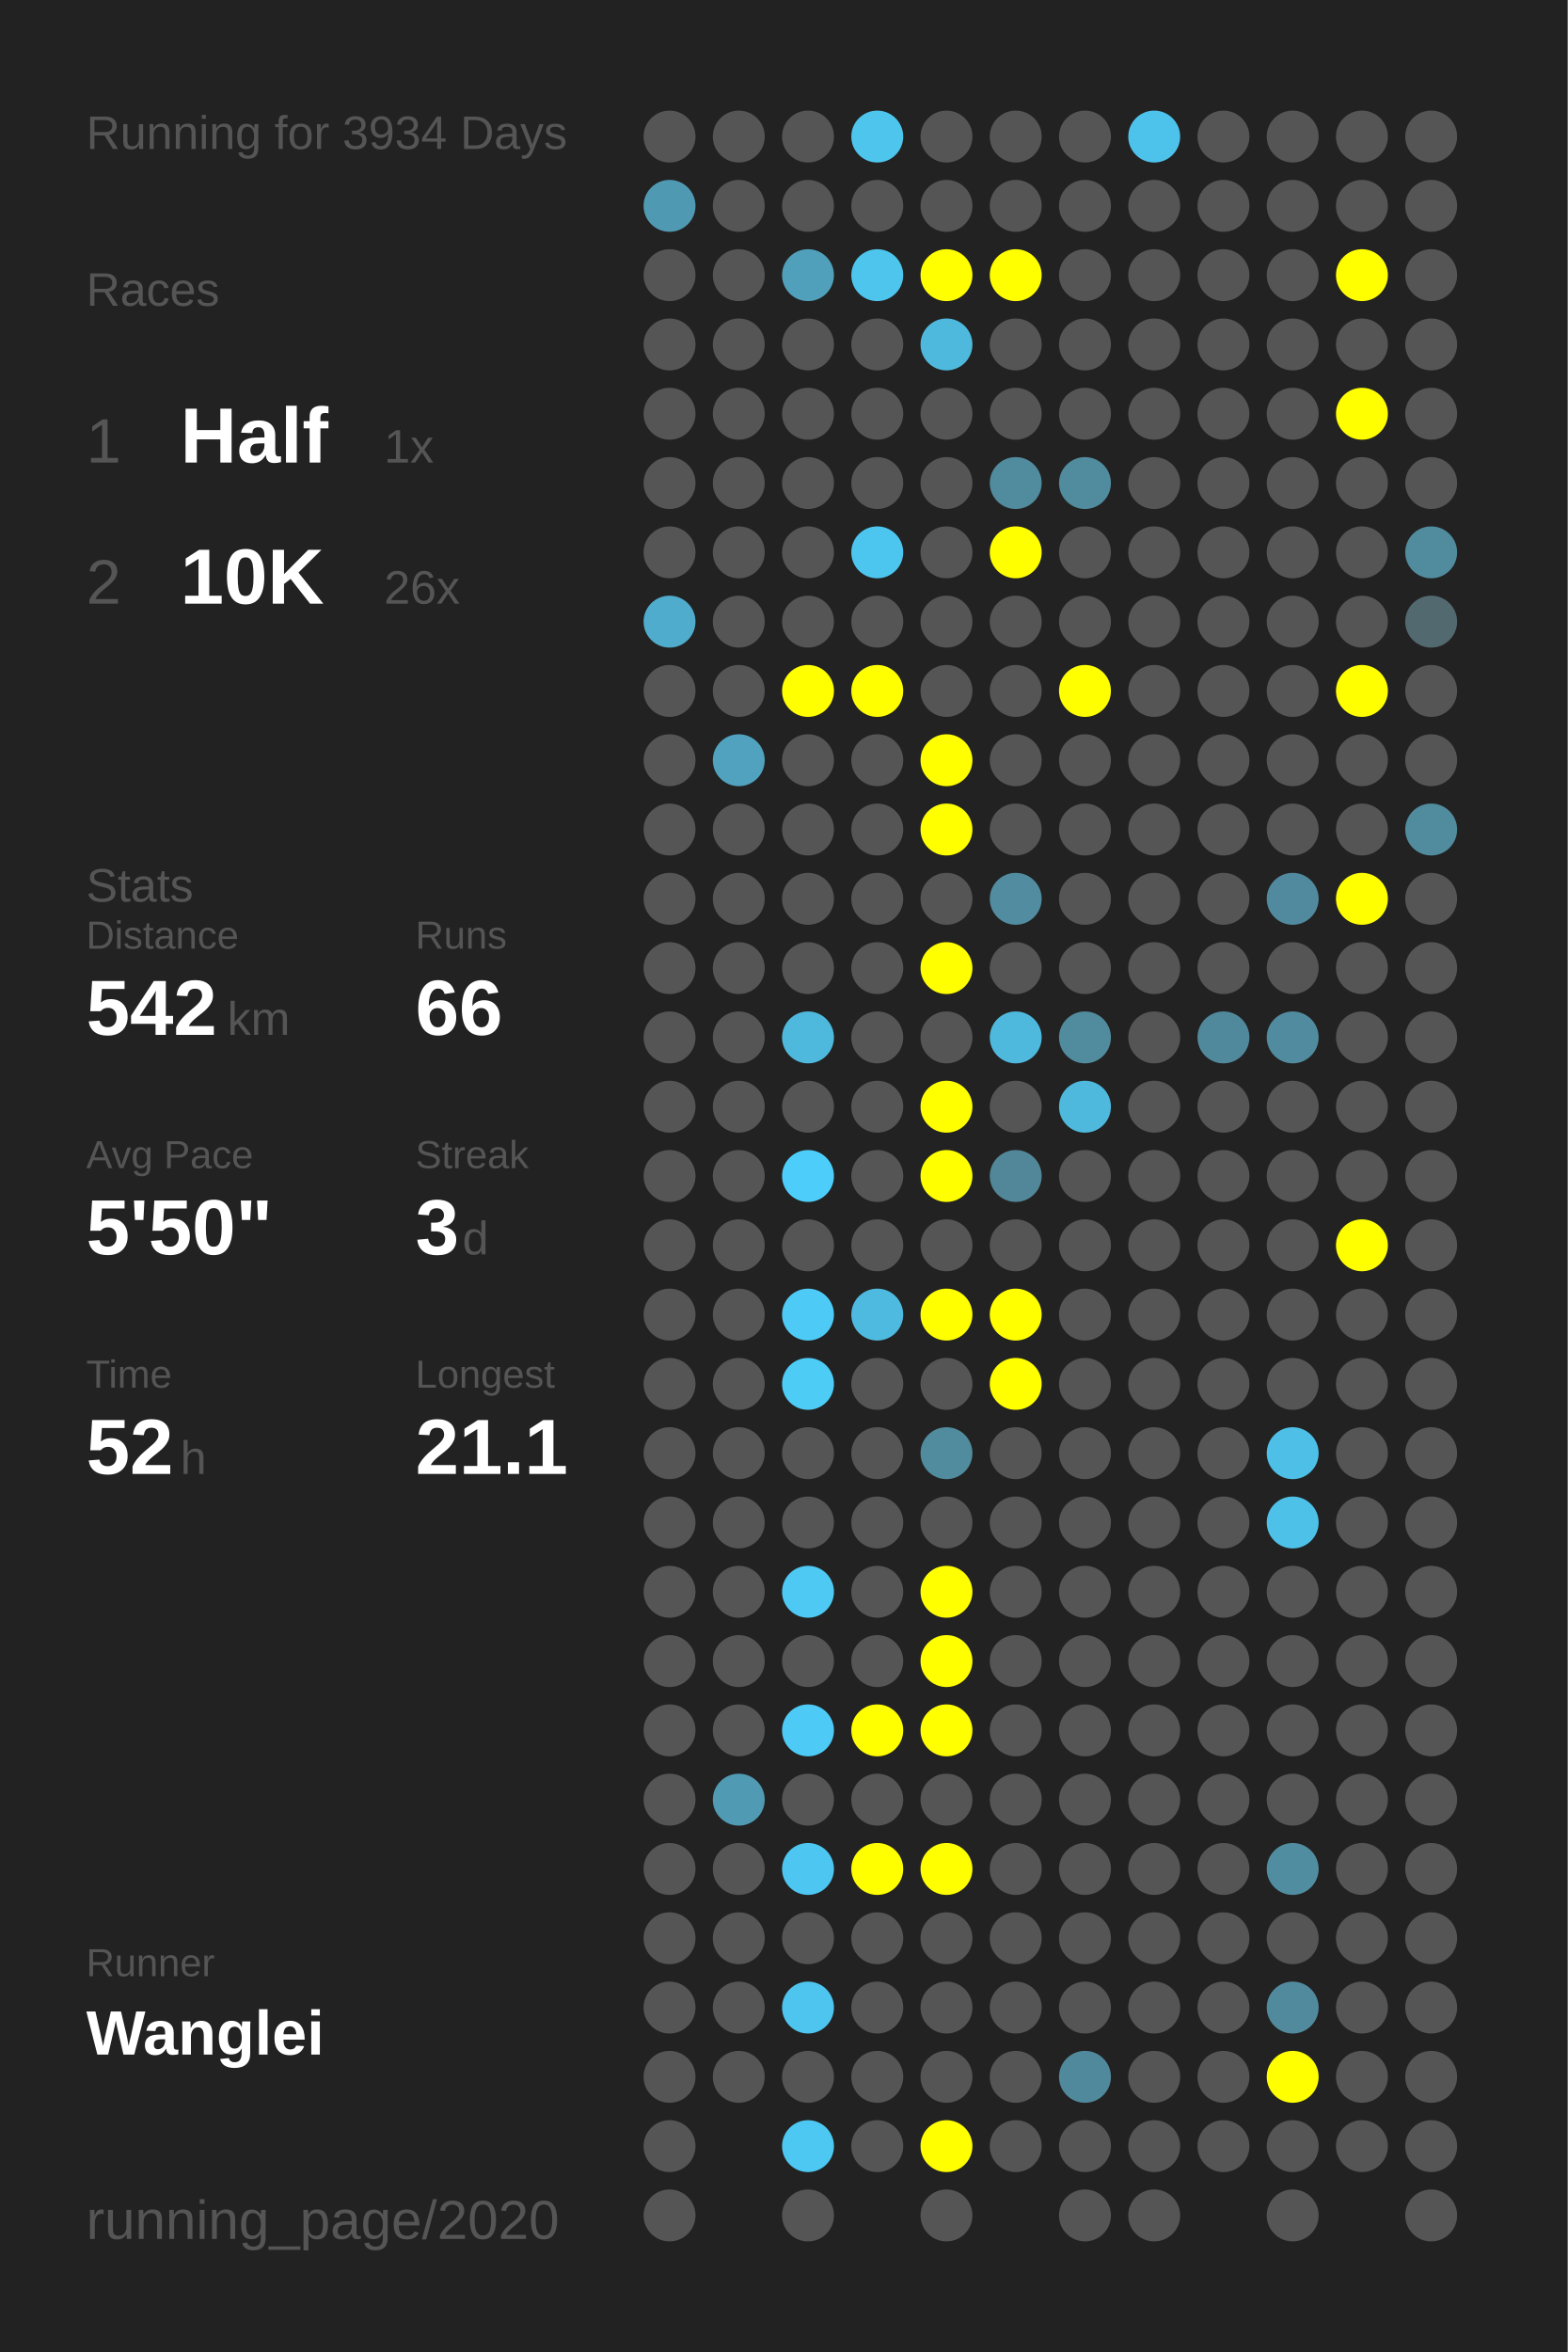
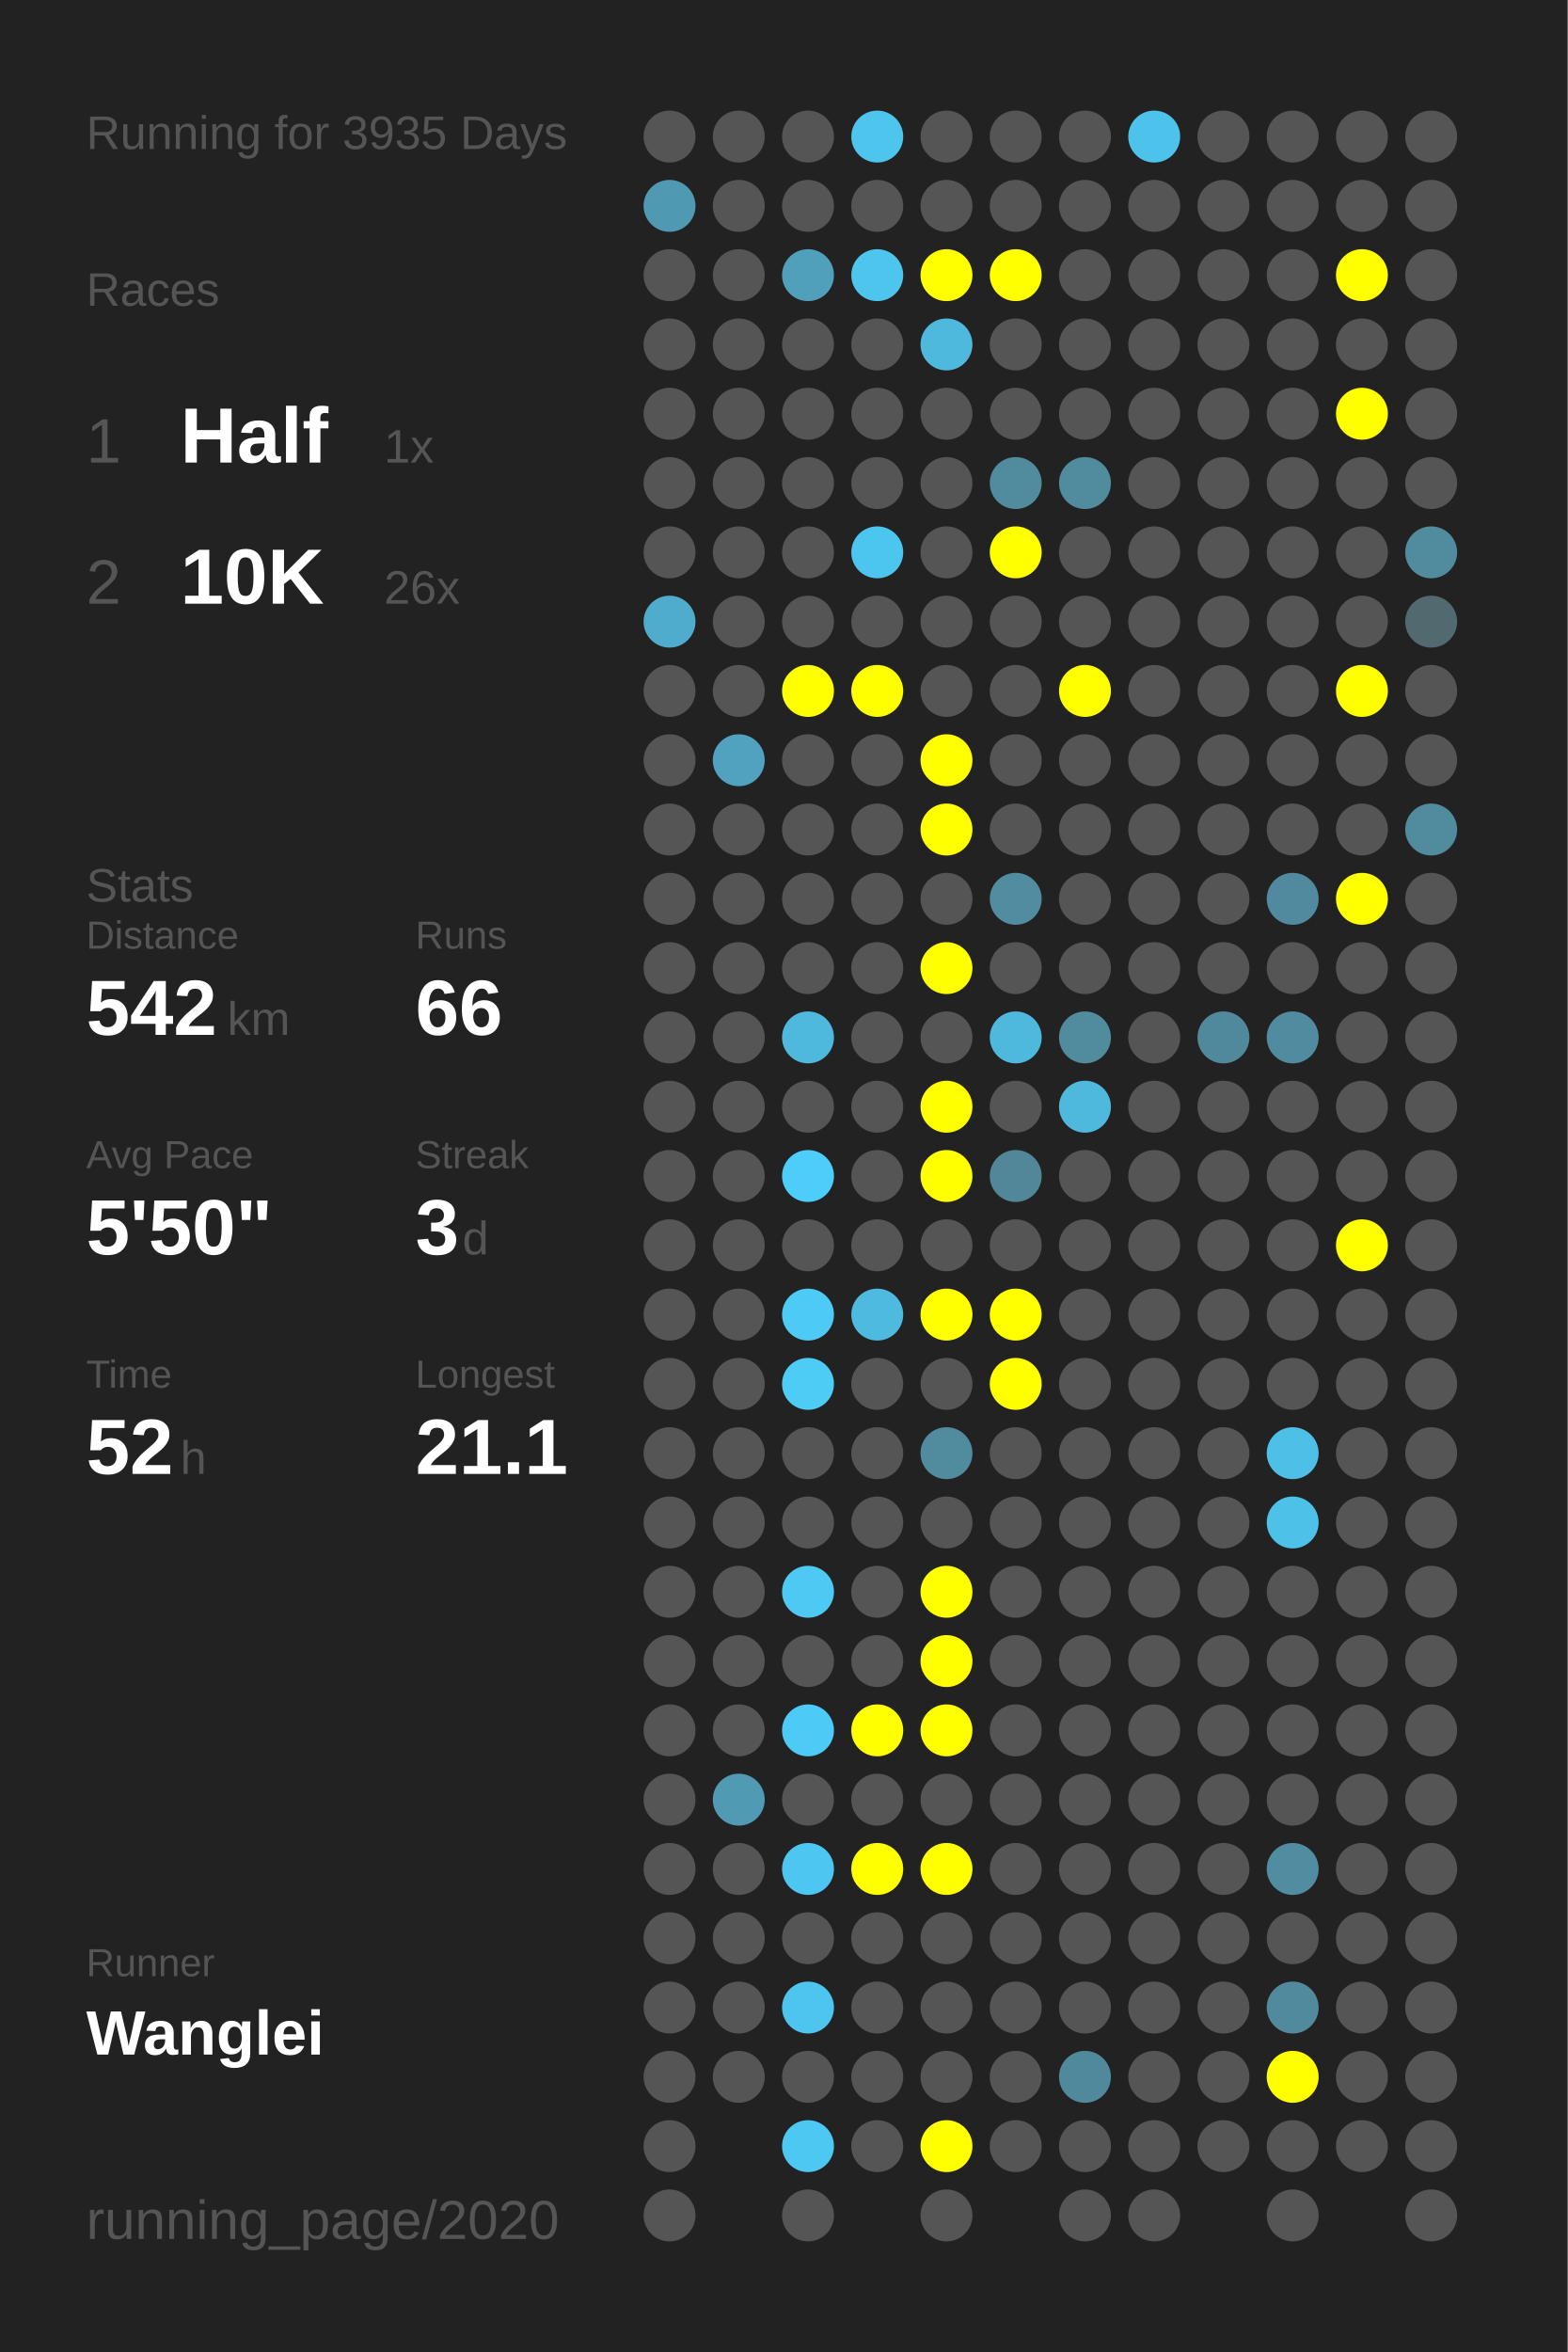
<svg xmlns="http://www.w3.org/2000/svg" baseProfile="full" height="300mm" version="1.1" viewBox="0,0,200,300" width="200mm">
  <defs />
  <rect fill="#222222" height="300" width="200" x="0" y="0" />
-   <text fill="#555555" style="font-size:6px; font-family:Arial;" x="11" y="19">Running for 3934 Days</text>
+   <text fill="#555555" style="font-size:6px; font-family:Arial;" x="11" y="19">Running for 3935 Days</text>
  <text fill="#555555" style="font-size:6px; font-family:Arial;" x="11" y="39">Races</text>
  <text fill="#555555" style="font-size:8px; font-family:Arial;" x="11" y="59">1</text>
  <text fill="#FFFFFF" style="font-size:10px; font-family:Arial; font-weight:bold;" x="23" y="59">Half</text>
  <text fill="#555555" style="font-size:6px; font-family:Arial;" x="49" y="59">1x</text>
  <text fill="#555555" style="font-size:8px; font-family:Arial;" x="11" y="77">2</text>
  <text fill="#FFFFFF" style="font-size:10px; font-family:Arial; font-weight:bold;" x="23" y="77">10K</text>
  <text fill="#555555" style="font-size:6px; font-family:Arial;" x="49" y="77">26x</text>
  <text fill="#555555" style="font-size:6px; font-family:Arial;" x="11" y="115">Stats</text>
  <text fill="#555555" style="font-size:5px; font-family:Arial;" x="11" y="121">Distance</text>
  <text fill="#FFFFFF" style="font-size:10px; font-family:Arial; font-weight:bold;" x="11" y="132">542</text>
  <text fill="#555555" style="font-size:6px; font-family:Arial;" x="29" y="132">km</text>
  <text fill="#555555" style="font-size:5px; font-family:Arial;" x="53" y="121">Runs</text>
  <text fill="#FFFFFF" style="font-size:10px; font-family:Arial; font-weight:bold;" x="53" y="132">66</text>
  <text fill="#555555" style="font-size:5px; font-family:Arial;" x="11" y="149">Avg Pace</text>
  <text fill="#FFFFFF" style="font-size:10px; font-family:Arial; font-weight:bold;" x="11" y="160">5'50"</text>
  <text fill="#555555" style="font-size:5px; font-family:Arial;" x="53" y="149">Streak</text>
  <text fill="#FFFFFF" style="font-size:10px; font-family:Arial; font-weight:bold;" x="53" y="160">3</text>
  <text fill="#555555" style="font-size:6px; font-family:Arial;" x="59" y="160">d</text>
  <text fill="#555555" style="font-size:5px; font-family:Arial;" x="11" y="177">Time</text>
  <text fill="#FFFFFF" style="font-size:10px; font-family:Arial; font-weight:bold;" x="11" y="188">52</text>
  <text fill="#555555" style="font-size:6px; font-family:Arial;" x="23" y="188">h</text>
  <text fill="#555555" style="font-size:5px; font-family:Arial;" x="53" y="177">Longest</text>
  <text fill="#FFFFFF" style="font-size:10px; font-family:Arial; font-weight:bold;" x="53" y="188">21.1</text>
  <text fill="#555555" style="font-size:5px; font-family:Arial;" x="11" y="252.065">Runner</text>
  <text fill="#FFFFFF" style="font-size:8px; font-family:Arial; font-weight:bold;" x="11" y="262.065">Wanglei</text>
  <text fill="#555555" style="font-size:7px; font-family:Arial;" x="11" y="285.581">running_page/2020</text>
  <circle cx="85.417" cy="17.419" fill="#555555" r="3.312" />
  <circle cx="85.417" cy="26.258" fill="#5099b2" r="3.312" />
  <circle cx="85.417" cy="35.097" fill="#555555" r="3.312" />
  <circle cx="85.417" cy="43.935" fill="#555555" r="3.312" />
  <circle cx="85.417" cy="52.774" fill="#555555" r="3.312" />
  <circle cx="85.417" cy="61.613" fill="#555555" r="3.312" />
  <circle cx="85.417" cy="70.452" fill="#555555" r="3.312" />
  <circle cx="85.417" cy="79.29" fill="#4faccc" r="3.312" />
  <circle cx="85.417" cy="88.129" fill="#555555" r="3.312" />
  <circle cx="85.417" cy="96.968" fill="#555555" r="3.312" />
  <circle cx="85.417" cy="105.806" fill="#555555" r="3.312" />
  <circle cx="85.417" cy="114.645" fill="#555555" r="3.312" />
  <circle cx="85.417" cy="123.484" fill="#555555" r="3.312" />
  <circle cx="85.417" cy="132.323" fill="#555555" r="3.312" />
  <circle cx="85.417" cy="141.161" fill="#555555" r="3.312" />
  <circle cx="85.417" cy="150" fill="#555555" r="3.312" />
  <circle cx="85.417" cy="158.839" fill="#555555" r="3.312" />
  <circle cx="85.417" cy="167.677" fill="#555555" r="3.312" />
  <circle cx="85.417" cy="176.516" fill="#555555" r="3.312" />
  <circle cx="85.417" cy="185.355" fill="#555555" r="3.312" />
  <circle cx="85.417" cy="194.194" fill="#555555" r="3.312" />
  <circle cx="85.417" cy="203.032" fill="#555555" r="3.312" />
  <circle cx="85.417" cy="211.871" fill="#555555" r="3.312" />
  <circle cx="85.417" cy="220.71" fill="#555555" r="3.312" />
  <circle cx="85.417" cy="229.548" fill="#555555" r="3.312" />
  <circle cx="85.417" cy="238.387" fill="#555555" r="3.312" />
  <circle cx="85.417" cy="247.226" fill="#555555" r="3.312" />
  <circle cx="85.417" cy="256.065" fill="#555555" r="3.312" />
  <circle cx="85.417" cy="264.903" fill="#555555" r="3.312" />
  <circle cx="85.417" cy="273.742" fill="#555555" r="3.312" />
  <circle cx="85.417" cy="282.581" fill="#555555" r="3.312" />
  <circle cx="94.25" cy="17.419" fill="#555555" r="3.312" />
  <circle cx="94.25" cy="26.258" fill="#555555" r="3.312" />
  <circle cx="94.25" cy="35.097" fill="#555555" r="3.312" />
  <circle cx="94.25" cy="43.935" fill="#555555" r="3.312" />
  <circle cx="94.25" cy="52.774" fill="#555555" r="3.312" />
  <circle cx="94.25" cy="61.613" fill="#555555" r="3.312" />
  <circle cx="94.25" cy="70.452" fill="#555555" r="3.312" />
  <circle cx="94.25" cy="79.29" fill="#555555" r="3.312" />
  <circle cx="94.25" cy="88.129" fill="#555555" r="3.312" />
  <circle cx="94.25" cy="96.968" fill="#50a2be" r="3.312" />
  <circle cx="94.25" cy="105.806" fill="#555555" r="3.312" />
  <circle cx="94.25" cy="114.645" fill="#555555" r="3.312" />
  <circle cx="94.25" cy="123.484" fill="#555555" r="3.312" />
  <circle cx="94.25" cy="132.323" fill="#555555" r="3.312" />
  <circle cx="94.25" cy="141.161" fill="#555555" r="3.312" />
  <circle cx="94.25" cy="150" fill="#555555" r="3.312" />
  <circle cx="94.25" cy="158.839" fill="#555555" r="3.312" />
  <circle cx="94.25" cy="167.677" fill="#555555" r="3.312" />
  <circle cx="94.25" cy="176.516" fill="#555555" r="3.312" />
  <circle cx="94.25" cy="185.355" fill="#555555" r="3.312" />
  <circle cx="94.25" cy="194.194" fill="#555555" r="3.312" />
  <circle cx="94.25" cy="203.032" fill="#555555" r="3.312" />
  <circle cx="94.25" cy="211.871" fill="#555555" r="3.312" />
  <circle cx="94.25" cy="220.71" fill="#555555" r="3.312" />
  <circle cx="94.25" cy="229.548" fill="#509ab3" r="3.312" />
  <circle cx="94.25" cy="238.387" fill="#555555" r="3.312" />
  <circle cx="94.25" cy="247.226" fill="#555555" r="3.312" />
  <circle cx="94.25" cy="256.065" fill="#555555" r="3.312" />
  <circle cx="94.25" cy="264.903" fill="#555555" r="3.312" />
  <circle cx="103.083" cy="17.419" fill="#555555" r="3.312" />
  <circle cx="103.083" cy="26.258" fill="#555555" r="3.312" />
  <circle cx="103.083" cy="35.097" fill="#50a0bb" r="3.312" />
  <circle cx="103.083" cy="43.935" fill="#555555" r="3.312" />
  <circle cx="103.083" cy="52.774" fill="#555555" r="3.312" />
  <circle cx="103.083" cy="61.613" fill="#555555" r="3.312" />
  <circle cx="103.083" cy="70.452" fill="#555555" r="3.312" />
  <circle cx="103.083" cy="79.29" fill="#555555" r="3.312" />
  <circle cx="103.083" cy="88.129" fill="#FFFF00" r="3.312" />
  <circle cx="103.083" cy="96.968" fill="#555555" r="3.312" />
  <circle cx="103.083" cy="105.806" fill="#555555" r="3.312" />
  <circle cx="103.083" cy="114.645" fill="#555555" r="3.312" />
  <circle cx="103.083" cy="123.484" fill="#555555" r="3.312" />
  <circle cx="103.083" cy="132.323" fill="#4eb9dd" r="3.312" />
  <circle cx="103.083" cy="141.161" fill="#555555" r="3.312" />
  <circle cx="103.083" cy="150" fill="#4dcefa" r="3.312" />
  <circle cx="103.083" cy="158.839" fill="#555555" r="3.312" />
  <circle cx="103.083" cy="167.677" fill="#4dcbf6" r="3.312" />
  <circle cx="103.083" cy="176.516" fill="#4dccf6" r="3.312" />
  <circle cx="103.083" cy="185.355" fill="#555555" r="3.312" />
  <circle cx="103.083" cy="194.194" fill="#555555" r="3.312" />
  <circle cx="103.083" cy="203.032" fill="#4dc9f3" r="3.312" />
  <circle cx="103.083" cy="211.871" fill="#555555" r="3.312" />
  <circle cx="103.083" cy="220.71" fill="#4dcbf6" r="3.312" />
  <circle cx="103.083" cy="229.548" fill="#555555" r="3.312" />
  <circle cx="103.083" cy="238.387" fill="#4dc7f1" r="3.312" />
  <circle cx="103.083" cy="247.226" fill="#555555" r="3.312" />
  <circle cx="103.083" cy="256.065" fill="#4dc5ee" r="3.312" />
  <circle cx="103.083" cy="264.903" fill="#555555" r="3.312" />
  <circle cx="103.083" cy="273.742" fill="#4dc8f2" r="3.312" />
  <circle cx="103.083" cy="282.581" fill="#555555" r="3.312" />
  <circle cx="111.917" cy="17.419" fill="#4dc5ed" r="3.312" />
  <circle cx="111.917" cy="26.258" fill="#555555" r="3.312" />
  <circle cx="111.917" cy="35.097" fill="#4dc5ed" r="3.312" />
  <circle cx="111.917" cy="43.935" fill="#555555" r="3.312" />
  <circle cx="111.917" cy="52.774" fill="#555555" r="3.312" />
  <circle cx="111.917" cy="61.613" fill="#555555" r="3.312" />
  <circle cx="111.917" cy="70.452" fill="#4dc6ef" r="3.312" />
  <circle cx="111.917" cy="79.29" fill="#555555" r="3.312" />
  <circle cx="111.917" cy="88.129" fill="#FFFF00" r="3.312" />
  <circle cx="111.917" cy="96.968" fill="#555555" r="3.312" />
  <circle cx="111.917" cy="105.806" fill="#555555" r="3.312" />
  <circle cx="111.917" cy="114.645" fill="#555555" r="3.312" />
  <circle cx="111.917" cy="123.484" fill="#555555" r="3.312" />
  <circle cx="111.917" cy="132.323" fill="#555555" r="3.312" />
  <circle cx="111.917" cy="141.161" fill="#555555" r="3.312" />
  <circle cx="111.917" cy="150" fill="#555555" r="3.312" />
  <circle cx="111.917" cy="158.839" fill="#555555" r="3.312" />
  <circle cx="111.917" cy="167.677" fill="#4ebadf" r="3.312" />
  <circle cx="111.917" cy="176.516" fill="#555555" r="3.312" />
  <circle cx="111.917" cy="185.355" fill="#555555" r="3.312" />
  <circle cx="111.917" cy="194.194" fill="#555555" r="3.312" />
  <circle cx="111.917" cy="203.032" fill="#555555" r="3.312" />
  <circle cx="111.917" cy="211.871" fill="#555555" r="3.312" />
  <circle cx="111.917" cy="220.71" fill="#FFFF00" r="3.312" />
  <circle cx="111.917" cy="229.548" fill="#555555" r="3.312" />
  <circle cx="111.917" cy="238.387" fill="#FFFF00" r="3.312" />
  <circle cx="111.917" cy="247.226" fill="#555555" r="3.312" />
  <circle cx="111.917" cy="256.065" fill="#555555" r="3.312" />
  <circle cx="111.917" cy="264.903" fill="#555555" r="3.312" />
  <circle cx="111.917" cy="273.742" fill="#555555" r="3.312" />
  <circle cx="120.75" cy="17.419" fill="#555555" r="3.312" />
  <circle cx="120.75" cy="26.258" fill="#555555" r="3.312" />
  <circle cx="120.75" cy="35.097" fill="#FFFF00" r="3.312" />
  <circle cx="120.75" cy="43.935" fill="#4eb9dd" r="3.312" />
  <circle cx="120.75" cy="52.774" fill="#555555" r="3.312" />
  <circle cx="120.75" cy="61.613" fill="#555555" r="3.312" />
  <circle cx="120.75" cy="70.452" fill="#555555" r="3.312" />
  <circle cx="120.75" cy="79.29" fill="#555555" r="3.312" />
  <circle cx="120.75" cy="88.129" fill="#555555" r="3.312" />
  <circle cx="120.75" cy="96.968" fill="#FFFF00" r="3.312" />
  <circle cx="120.75" cy="105.806" fill="#FFFF00" r="3.312" />
  <circle cx="120.75" cy="114.645" fill="#555555" r="3.312" />
  <circle cx="120.75" cy="123.484" fill="#FFFF00" r="3.312" />
  <circle cx="120.75" cy="132.323" fill="#555555" r="3.312" />
  <circle cx="120.75" cy="141.161" fill="#FFFF00" r="3.312" />
  <circle cx="120.75" cy="150" fill="#FFFF00" r="3.312" />
  <circle cx="120.75" cy="158.839" fill="#555555" r="3.312" />
  <circle cx="120.75" cy="167.677" fill="#FFFF00" r="3.312" />
  <circle cx="120.75" cy="176.516" fill="#555555" r="3.312" />
  <circle cx="120.75" cy="185.355" fill="#518b9e" r="3.312" />
  <circle cx="120.75" cy="194.194" fill="#555555" r="3.312" />
  <circle cx="120.75" cy="203.032" fill="#FFFF00" r="3.312" />
  <circle cx="120.75" cy="211.871" fill="#FFFF00" r="3.312" />
  <circle cx="120.75" cy="220.71" fill="#FFFF00" r="3.312" />
  <circle cx="120.75" cy="229.548" fill="#555555" r="3.312" />
  <circle cx="120.75" cy="238.387" fill="#FFFF00" r="3.312" />
  <circle cx="120.75" cy="247.226" fill="#555555" r="3.312" />
  <circle cx="120.75" cy="256.065" fill="#555555" r="3.312" />
  <circle cx="120.75" cy="264.903" fill="#555555" r="3.312" />
  <circle cx="120.75" cy="273.742" fill="#FFFF00" r="3.312" />
  <circle cx="120.75" cy="282.581" fill="#555555" r="3.312" />
  <circle cx="129.583" cy="17.419" fill="#555555" r="3.312" />
  <circle cx="129.583" cy="26.258" fill="#555555" r="3.312" />
  <circle cx="129.583" cy="35.097" fill="#FFFF00" r="3.312" />
  <circle cx="129.583" cy="43.935" fill="#555555" r="3.312" />
  <circle cx="129.583" cy="52.774" fill="#555555" r="3.312" />
  <circle cx="129.583" cy="61.613" fill="#518b9e" r="3.312" />
  <circle cx="129.583" cy="70.452" fill="#FFFF00" r="3.312" />
  <circle cx="129.583" cy="79.29" fill="#555555" r="3.312" />
  <circle cx="129.583" cy="88.129" fill="#555555" r="3.312" />
  <circle cx="129.583" cy="96.968" fill="#555555" r="3.312" />
  <circle cx="129.583" cy="105.806" fill="#555555" r="3.312" />
  <circle cx="129.583" cy="114.645" fill="#518ca0" r="3.312" />
  <circle cx="129.583" cy="123.484" fill="#555555" r="3.312" />
  <circle cx="129.583" cy="132.323" fill="#4eb9dd" r="3.312" />
  <circle cx="129.583" cy="141.161" fill="#555555" r="3.312" />
  <circle cx="129.583" cy="150" fill="#518799" r="3.312" />
  <circle cx="129.583" cy="158.839" fill="#555555" r="3.312" />
  <circle cx="129.583" cy="167.677" fill="#FFFF00" r="3.312" />
  <circle cx="129.583" cy="176.516" fill="#FFFF00" r="3.312" />
  <circle cx="129.583" cy="185.355" fill="#555555" r="3.312" />
  <circle cx="129.583" cy="194.194" fill="#555555" r="3.312" />
  <circle cx="129.583" cy="203.032" fill="#555555" r="3.312" />
  <circle cx="129.583" cy="211.871" fill="#555555" r="3.312" />
  <circle cx="129.583" cy="220.71" fill="#555555" r="3.312" />
  <circle cx="129.583" cy="229.548" fill="#555555" r="3.312" />
  <circle cx="129.583" cy="238.387" fill="#555555" r="3.312" />
  <circle cx="129.583" cy="247.226" fill="#555555" r="3.312" />
  <circle cx="129.583" cy="256.065" fill="#555555" r="3.312" />
  <circle cx="129.583" cy="264.903" fill="#555555" r="3.312" />
  <circle cx="129.583" cy="273.742" fill="#555555" r="3.312" />
  <circle cx="138.417" cy="17.419" fill="#555555" r="3.312" />
  <circle cx="138.417" cy="26.258" fill="#555555" r="3.312" />
  <circle cx="138.417" cy="35.097" fill="#555555" r="3.312" />
  <circle cx="138.417" cy="43.935" fill="#555555" r="3.312" />
  <circle cx="138.417" cy="52.774" fill="#555555" r="3.312" />
  <circle cx="138.417" cy="61.613" fill="#518b9e" r="3.312" />
  <circle cx="138.417" cy="70.452" fill="#555555" r="3.312" />
  <circle cx="138.417" cy="79.29" fill="#555555" r="3.312" />
  <circle cx="138.417" cy="88.129" fill="#FFFF00" r="3.312" />
  <circle cx="138.417" cy="96.968" fill="#555555" r="3.312" />
  <circle cx="138.417" cy="105.806" fill="#555555" r="3.312" />
  <circle cx="138.417" cy="114.645" fill="#555555" r="3.312" />
  <circle cx="138.417" cy="123.484" fill="#555555" r="3.312" />
  <circle cx="138.417" cy="132.323" fill="#518b9e" r="3.312" />
  <circle cx="138.417" cy="141.161" fill="#4eb9dd" r="3.312" />
  <circle cx="138.417" cy="150" fill="#555555" r="3.312" />
  <circle cx="138.417" cy="158.839" fill="#555555" r="3.312" />
  <circle cx="138.417" cy="167.677" fill="#555555" r="3.312" />
  <circle cx="138.417" cy="176.516" fill="#555555" r="3.312" />
  <circle cx="138.417" cy="185.355" fill="#555555" r="3.312" />
  <circle cx="138.417" cy="194.194" fill="#555555" r="3.312" />
  <circle cx="138.417" cy="203.032" fill="#555555" r="3.312" />
  <circle cx="138.417" cy="211.871" fill="#555555" r="3.312" />
  <circle cx="138.417" cy="220.71" fill="#555555" r="3.312" />
  <circle cx="138.417" cy="229.548" fill="#555555" r="3.312" />
  <circle cx="138.417" cy="238.387" fill="#555555" r="3.312" />
  <circle cx="138.417" cy="247.226" fill="#555555" r="3.312" />
  <circle cx="138.417" cy="256.065" fill="#555555" r="3.312" />
  <circle cx="138.417" cy="264.903" fill="#51899c" r="3.312" />
  <circle cx="138.417" cy="273.742" fill="#555555" r="3.312" />
  <circle cx="138.417" cy="282.581" fill="#555555" r="3.312" />
  <circle cx="147.25" cy="17.419" fill="#4dc3eb" r="3.312" />
  <circle cx="147.25" cy="26.258" fill="#555555" r="3.312" />
  <circle cx="147.25" cy="35.097" fill="#555555" r="3.312" />
  <circle cx="147.25" cy="43.935" fill="#555555" r="3.312" />
  <circle cx="147.25" cy="52.774" fill="#555555" r="3.312" />
  <circle cx="147.25" cy="61.613" fill="#555555" r="3.312" />
  <circle cx="147.25" cy="70.452" fill="#555555" r="3.312" />
  <circle cx="147.25" cy="79.29" fill="#555555" r="3.312" />
  <circle cx="147.25" cy="88.129" fill="#555555" r="3.312" />
  <circle cx="147.25" cy="96.968" fill="#555555" r="3.312" />
  <circle cx="147.25" cy="105.806" fill="#555555" r="3.312" />
  <circle cx="147.25" cy="114.645" fill="#555555" r="3.312" />
  <circle cx="147.25" cy="123.484" fill="#555555" r="3.312" />
  <circle cx="147.25" cy="132.323" fill="#555555" r="3.312" />
  <circle cx="147.25" cy="141.161" fill="#555555" r="3.312" />
  <circle cx="147.25" cy="150" fill="#555555" r="3.312" />
  <circle cx="147.25" cy="158.839" fill="#555555" r="3.312" />
  <circle cx="147.25" cy="167.677" fill="#555555" r="3.312" />
  <circle cx="147.25" cy="176.516" fill="#555555" r="3.312" />
  <circle cx="147.25" cy="185.355" fill="#555555" r="3.312" />
  <circle cx="147.25" cy="194.194" fill="#555555" r="3.312" />
  <circle cx="147.25" cy="203.032" fill="#555555" r="3.312" />
  <circle cx="147.25" cy="211.871" fill="#555555" r="3.312" />
  <circle cx="147.25" cy="220.71" fill="#555555" r="3.312" />
  <circle cx="147.25" cy="229.548" fill="#555555" r="3.312" />
  <circle cx="147.25" cy="238.387" fill="#555555" r="3.312" />
  <circle cx="147.25" cy="247.226" fill="#555555" r="3.312" />
  <circle cx="147.25" cy="256.065" fill="#555555" r="3.312" />
  <circle cx="147.25" cy="264.903" fill="#555555" r="3.312" />
  <circle cx="147.25" cy="273.742" fill="#555555" r="3.312" />
  <circle cx="147.25" cy="282.581" fill="#555555" r="3.312" />
  <circle cx="156.083" cy="17.419" fill="#555555" r="3.312" />
  <circle cx="156.083" cy="26.258" fill="#555555" r="3.312" />
  <circle cx="156.083" cy="35.097" fill="#555555" r="3.312" />
  <circle cx="156.083" cy="43.935" fill="#555555" r="3.312" />
  <circle cx="156.083" cy="52.774" fill="#555555" r="3.312" />
  <circle cx="156.083" cy="61.613" fill="#555555" r="3.312" />
  <circle cx="156.083" cy="70.452" fill="#555555" r="3.312" />
  <circle cx="156.083" cy="79.29" fill="#555555" r="3.312" />
  <circle cx="156.083" cy="88.129" fill="#555555" r="3.312" />
  <circle cx="156.083" cy="96.968" fill="#555555" r="3.312" />
  <circle cx="156.083" cy="105.806" fill="#555555" r="3.312" />
  <circle cx="156.083" cy="114.645" fill="#555555" r="3.312" />
  <circle cx="156.083" cy="123.484" fill="#555555" r="3.312" />
  <circle cx="156.083" cy="132.323" fill="#51899c" r="3.312" />
  <circle cx="156.083" cy="141.161" fill="#555555" r="3.312" />
  <circle cx="156.083" cy="150" fill="#555555" r="3.312" />
  <circle cx="156.083" cy="158.839" fill="#555555" r="3.312" />
  <circle cx="156.083" cy="167.677" fill="#555555" r="3.312" />
  <circle cx="156.083" cy="176.516" fill="#555555" r="3.312" />
  <circle cx="156.083" cy="185.355" fill="#555555" r="3.312" />
  <circle cx="156.083" cy="194.194" fill="#555555" r="3.312" />
  <circle cx="156.083" cy="203.032" fill="#555555" r="3.312" />
  <circle cx="156.083" cy="211.871" fill="#555555" r="3.312" />
  <circle cx="156.083" cy="220.71" fill="#555555" r="3.312" />
  <circle cx="156.083" cy="229.548" fill="#555555" r="3.312" />
  <circle cx="156.083" cy="238.387" fill="#555555" r="3.312" />
  <circle cx="156.083" cy="247.226" fill="#555555" r="3.312" />
  <circle cx="156.083" cy="256.065" fill="#555555" r="3.312" />
  <circle cx="156.083" cy="264.903" fill="#555555" r="3.312" />
  <circle cx="156.083" cy="273.742" fill="#555555" r="3.312" />
  <circle cx="164.917" cy="17.419" fill="#555555" r="3.312" />
  <circle cx="164.917" cy="26.258" fill="#555555" r="3.312" />
  <circle cx="164.917" cy="35.097" fill="#555555" r="3.312" />
  <circle cx="164.917" cy="43.935" fill="#555555" r="3.312" />
  <circle cx="164.917" cy="52.774" fill="#555555" r="3.312" />
  <circle cx="164.917" cy="61.613" fill="#555555" r="3.312" />
  <circle cx="164.917" cy="70.452" fill="#555555" r="3.312" />
  <circle cx="164.917" cy="79.29" fill="#555555" r="3.312" />
  <circle cx="164.917" cy="88.129" fill="#555555" r="3.312" />
  <circle cx="164.917" cy="96.968" fill="#555555" r="3.312" />
  <circle cx="164.917" cy="105.806" fill="#555555" r="3.312" />
  <circle cx="164.917" cy="114.645" fill="#518a9e" r="3.312" />
  <circle cx="164.917" cy="123.484" fill="#555555" r="3.312" />
  <circle cx="164.917" cy="132.323" fill="#518b9f" r="3.312" />
  <circle cx="164.917" cy="141.161" fill="#555555" r="3.312" />
  <circle cx="164.917" cy="150" fill="#555555" r="3.312" />
  <circle cx="164.917" cy="158.839" fill="#555555" r="3.312" />
  <circle cx="164.917" cy="167.677" fill="#555555" r="3.312" />
  <circle cx="164.917" cy="176.516" fill="#555555" r="3.312" />
  <circle cx="164.917" cy="185.355" fill="#4ec0e7" r="3.312" />
  <circle cx="164.917" cy="194.194" fill="#4ec1e8" r="3.312" />
  <circle cx="164.917" cy="203.032" fill="#555555" r="3.312" />
  <circle cx="164.917" cy="211.871" fill="#555555" r="3.312" />
  <circle cx="164.917" cy="220.71" fill="#555555" r="3.312" />
  <circle cx="164.917" cy="229.548" fill="#555555" r="3.312" />
  <circle cx="164.917" cy="238.387" fill="#518da1" r="3.312" />
  <circle cx="164.917" cy="247.226" fill="#555555" r="3.312" />
  <circle cx="164.917" cy="256.065" fill="#518a9d" r="3.312" />
  <circle cx="164.917" cy="264.903" fill="#FFFF00" r="3.312" />
  <circle cx="164.917" cy="273.742" fill="#555555" r="3.312" />
  <circle cx="164.917" cy="282.581" fill="#555555" r="3.312" />
  <circle cx="173.75" cy="17.419" fill="#555555" r="3.312" />
  <circle cx="173.75" cy="26.258" fill="#555555" r="3.312" />
  <circle cx="173.75" cy="35.097" fill="#FFFF00" r="3.312" />
  <circle cx="173.75" cy="43.935" fill="#555555" r="3.312" />
  <circle cx="173.75" cy="52.774" fill="#FFFF00" r="3.312" />
  <circle cx="173.75" cy="61.613" fill="#555555" r="3.312" />
  <circle cx="173.75" cy="70.452" fill="#555555" r="3.312" />
  <circle cx="173.75" cy="79.29" fill="#555555" r="3.312" />
  <circle cx="173.75" cy="88.129" fill="#FFFF00" r="3.312" />
  <circle cx="173.75" cy="96.968" fill="#555555" r="3.312" />
  <circle cx="173.75" cy="105.806" fill="#555555" r="3.312" />
  <circle cx="173.75" cy="114.645" fill="#FFFF00" r="3.312" />
  <circle cx="173.75" cy="123.484" fill="#555555" r="3.312" />
  <circle cx="173.75" cy="132.323" fill="#555555" r="3.312" />
  <circle cx="173.75" cy="141.161" fill="#555555" r="3.312" />
  <circle cx="173.75" cy="150" fill="#555555" r="3.312" />
  <circle cx="173.75" cy="158.839" fill="#FFFF00" r="3.312" />
  <circle cx="173.75" cy="167.677" fill="#555555" r="3.312" />
  <circle cx="173.75" cy="176.516" fill="#555555" r="3.312" />
  <circle cx="173.75" cy="185.355" fill="#555555" r="3.312" />
  <circle cx="173.75" cy="194.194" fill="#555555" r="3.312" />
  <circle cx="173.75" cy="203.032" fill="#555555" r="3.312" />
  <circle cx="173.75" cy="211.871" fill="#555555" r="3.312" />
  <circle cx="173.75" cy="220.71" fill="#555555" r="3.312" />
  <circle cx="173.75" cy="229.548" fill="#555555" r="3.312" />
  <circle cx="173.75" cy="238.387" fill="#555555" r="3.312" />
  <circle cx="173.75" cy="247.226" fill="#555555" r="3.312" />
  <circle cx="173.75" cy="256.065" fill="#555555" r="3.312" />
  <circle cx="173.75" cy="264.903" fill="#555555" r="3.312" />
  <circle cx="173.75" cy="273.742" fill="#555555" r="3.312" />
  <circle cx="182.583" cy="17.419" fill="#555555" r="3.312" />
  <circle cx="182.583" cy="26.258" fill="#555555" r="3.312" />
  <circle cx="182.583" cy="35.097" fill="#555555" r="3.312" />
  <circle cx="182.583" cy="43.935" fill="#555555" r="3.312" />
  <circle cx="182.583" cy="52.774" fill="#555555" r="3.312" />
  <circle cx="182.583" cy="61.613" fill="#555555" r="3.312" />
  <circle cx="182.583" cy="70.452" fill="#518b9e" r="3.312" />
  <circle cx="182.583" cy="79.29" fill="#536970" r="3.312" />
  <circle cx="182.583" cy="88.129" fill="#555555" r="3.312" />
  <circle cx="182.583" cy="96.968" fill="#555555" r="3.312" />
  <circle cx="182.583" cy="105.806" fill="#518b9e" r="3.312" />
  <circle cx="182.583" cy="114.645" fill="#555555" r="3.312" />
  <circle cx="182.583" cy="123.484" fill="#555555" r="3.312" />
  <circle cx="182.583" cy="132.323" fill="#555555" r="3.312" />
  <circle cx="182.583" cy="141.161" fill="#555555" r="3.312" />
  <circle cx="182.583" cy="150" fill="#555555" r="3.312" />
  <circle cx="182.583" cy="158.839" fill="#555555" r="3.312" />
  <circle cx="182.583" cy="167.677" fill="#555555" r="3.312" />
  <circle cx="182.583" cy="176.516" fill="#555555" r="3.312" />
  <circle cx="182.583" cy="185.355" fill="#555555" r="3.312" />
  <circle cx="182.583" cy="194.194" fill="#555555" r="3.312" />
  <circle cx="182.583" cy="203.032" fill="#555555" r="3.312" />
  <circle cx="182.583" cy="211.871" fill="#555555" r="3.312" />
  <circle cx="182.583" cy="220.71" fill="#555555" r="3.312" />
  <circle cx="182.583" cy="229.548" fill="#555555" r="3.312" />
  <circle cx="182.583" cy="238.387" fill="#555555" r="3.312" />
  <circle cx="182.583" cy="247.226" fill="#555555" r="3.312" />
  <circle cx="182.583" cy="256.065" fill="#555555" r="3.312" />
  <circle cx="182.583" cy="264.903" fill="#555555" r="3.312" />
  <circle cx="182.583" cy="273.742" fill="#555555" r="3.312" />
  <circle cx="182.583" cy="282.581" fill="#555555" r="3.312" />
</svg>
